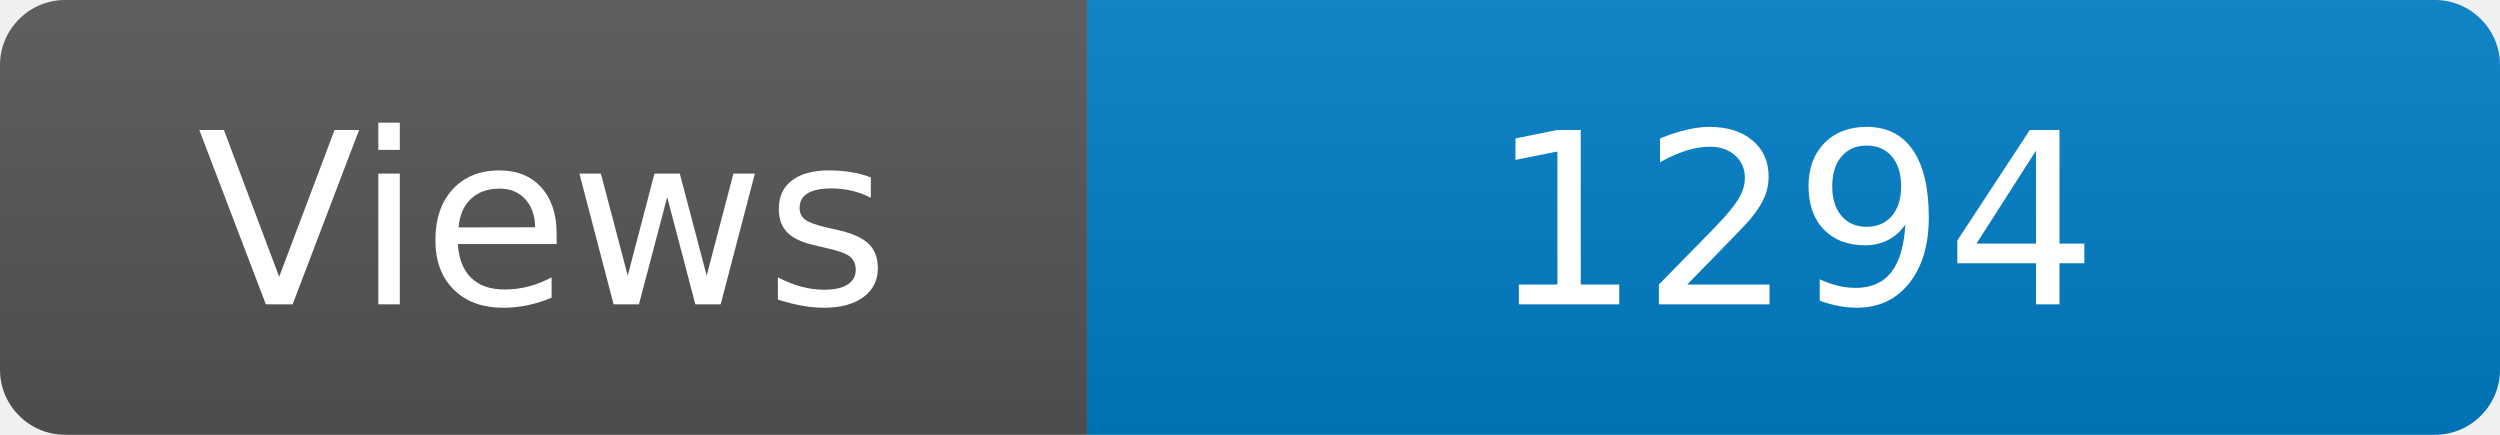
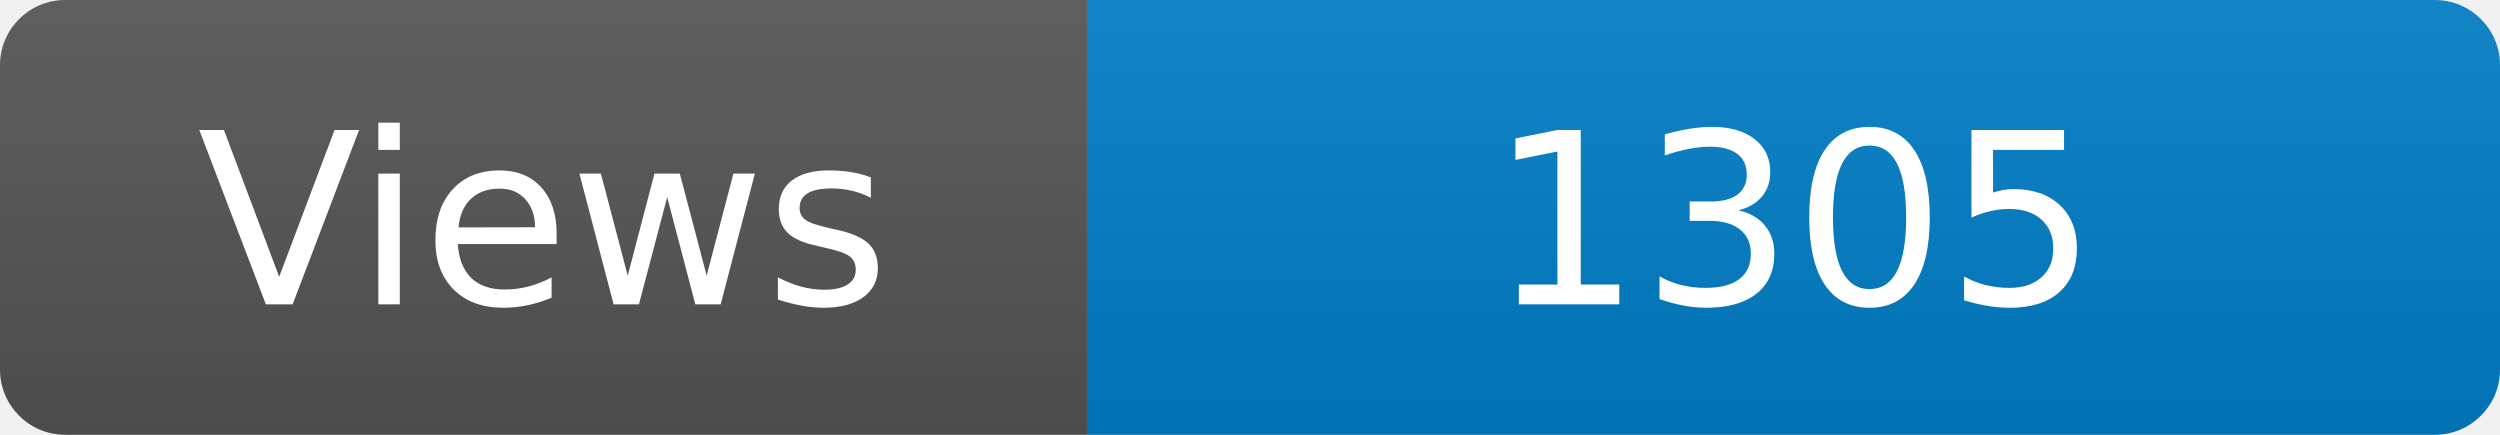
<svg xmlns="http://www.w3.org/2000/svg" width="115" height="20" role="img" aria-label="Maintained?: yes">
  <linearGradient id="s" x2="0" y2="100%">
    <stop offset="0" stop-color="#bbb" stop-opacity=".1" />
    <stop offset="1" stop-opacity=".1" />
  </linearGradient>
  <clipPath id="r">
    <rect width="115" height="20" rx="3" fill="#fff" />
  </clipPath>
  <g clip-path="url(#r)">
    <rect width="50" height="20" fill="#555" />
    <rect x="50" width="160" height="20" fill="#007ec6" />
    <rect width="115" height="20" fill="url(#s)" />
  </g>
  <g fill="#fff" text-anchor="middle" font-family="Verdana,Geneva,DejaVu Sans,sans-serif" font-size="110">
    <text x="250" y="140" transform="scale(.1)" fill="#fff">Views</text>
-     <text x="825" y="140" transform="scale(.1)" fill="#fff">1294</text>
+     <text x="825" y="140" transform="scale(.1)" fill="#fff">1305</text>
  </g>
</svg>
